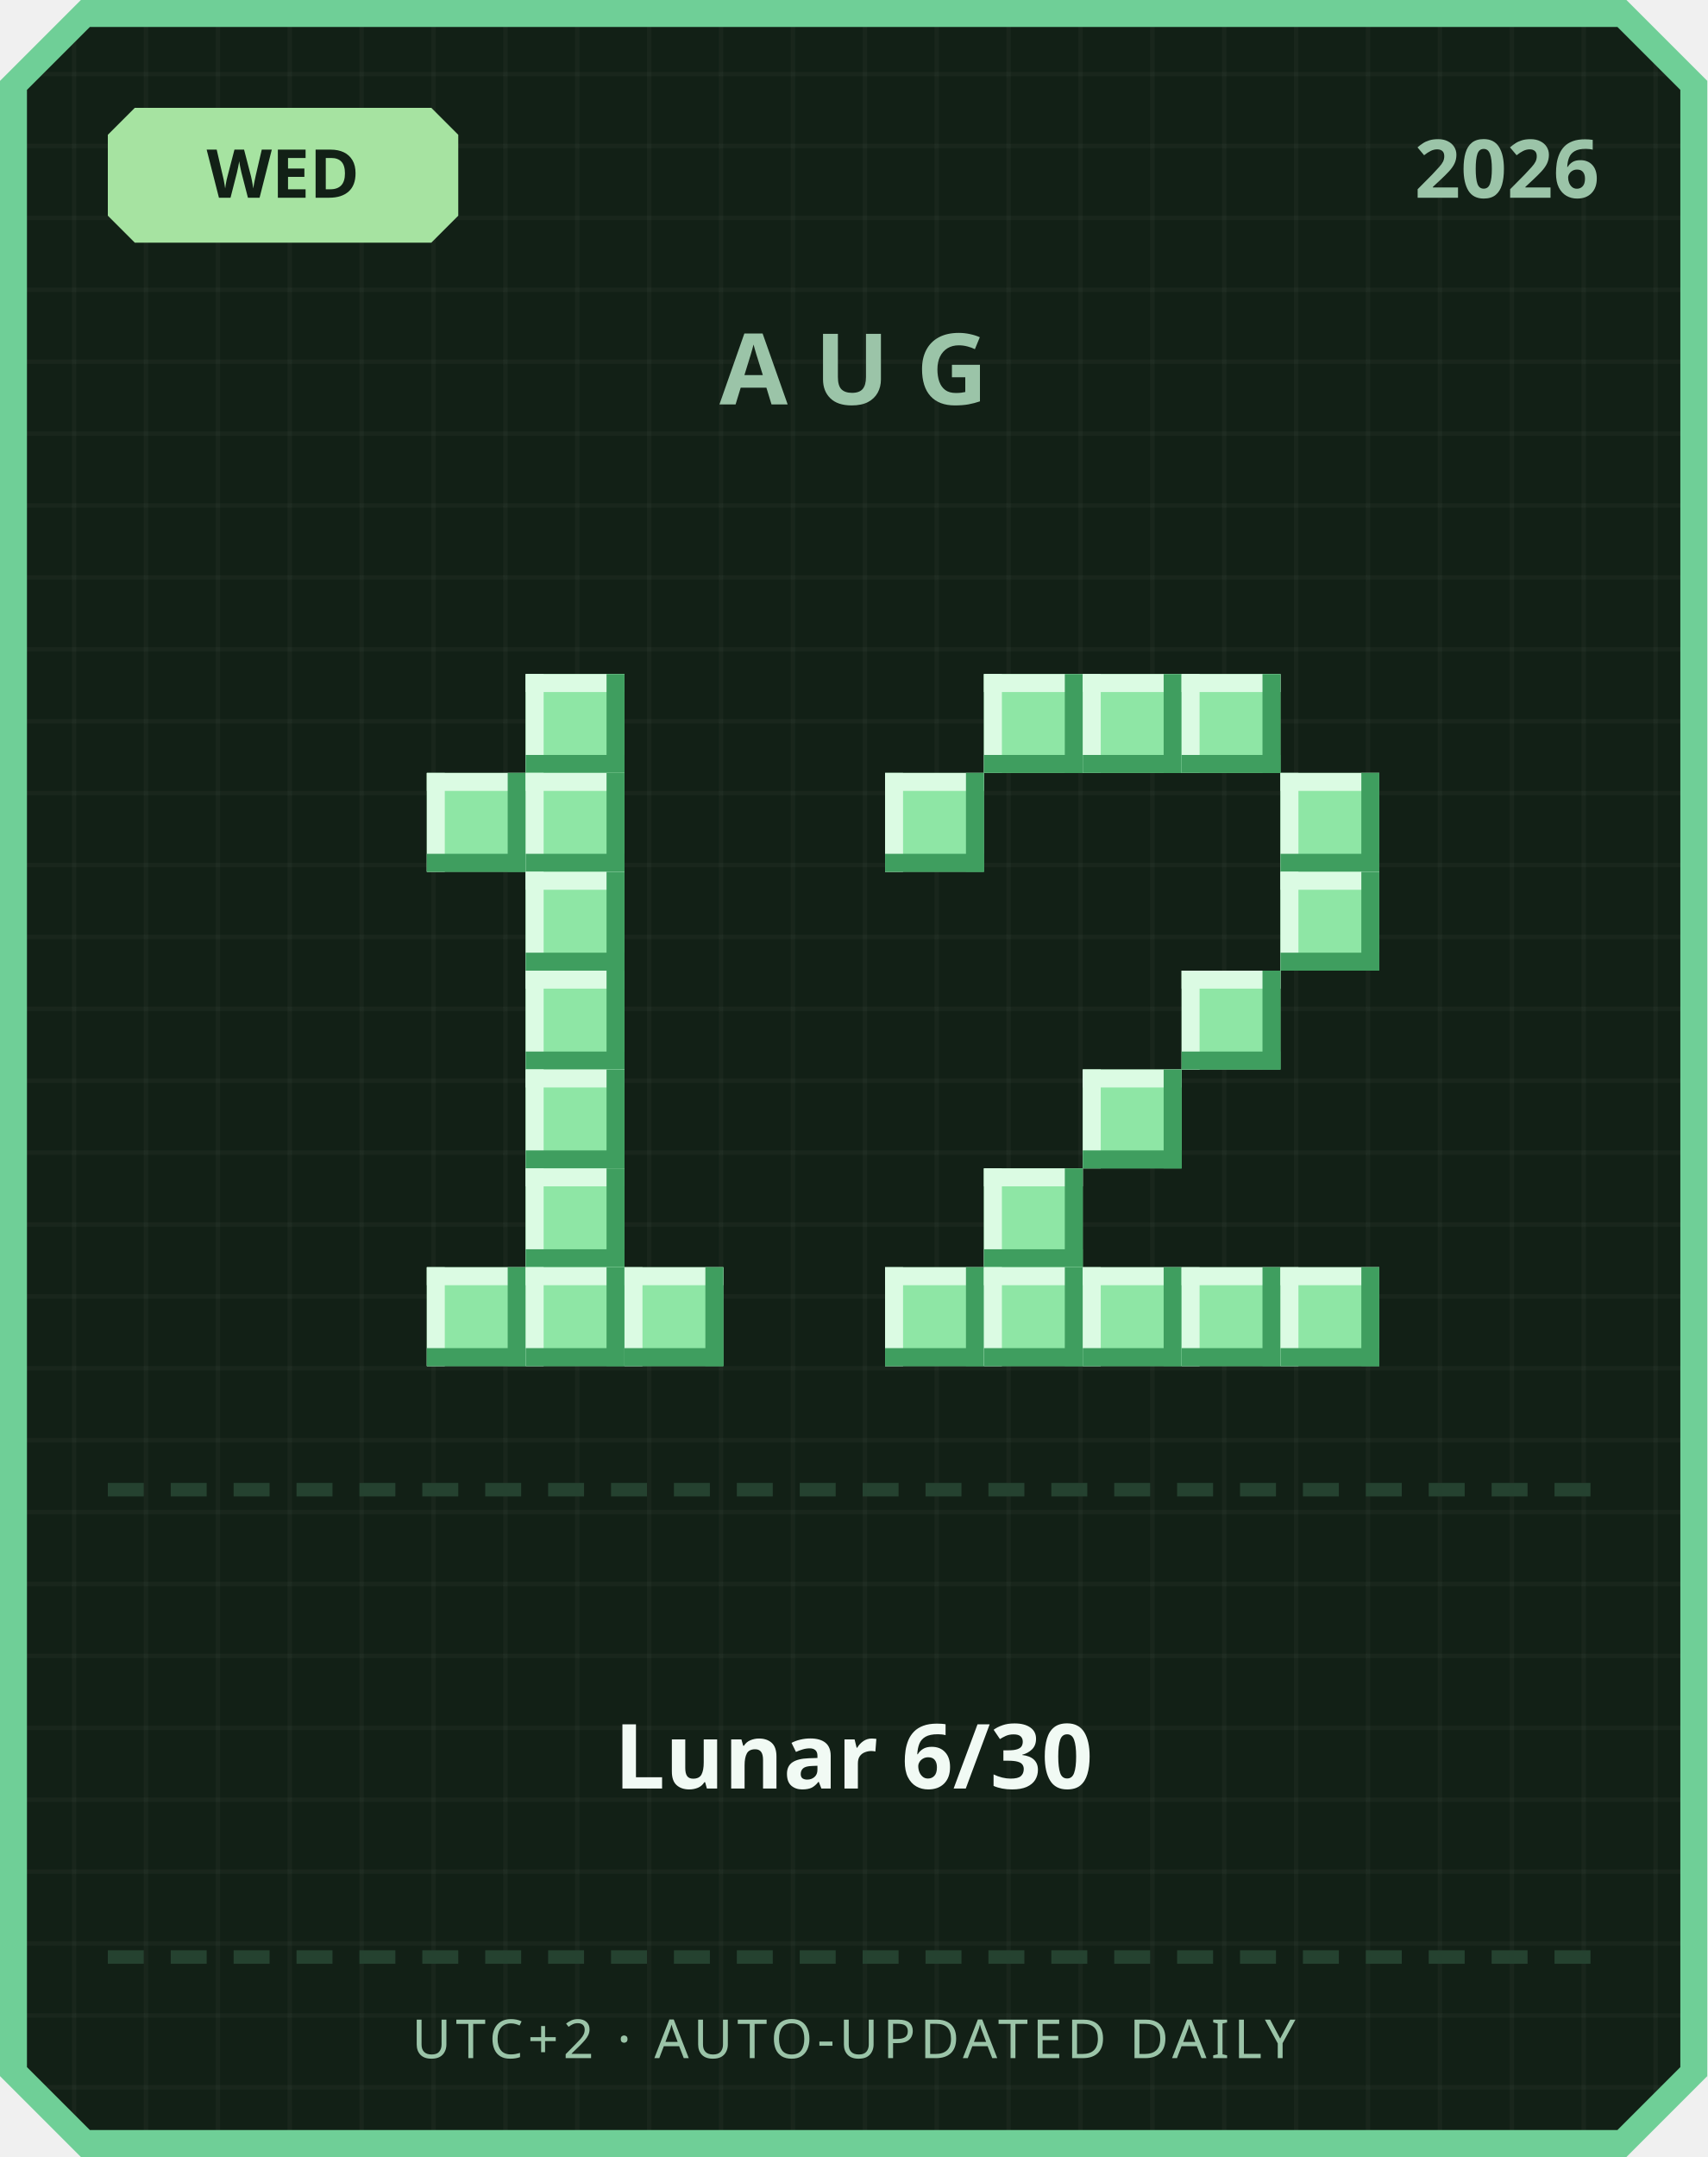
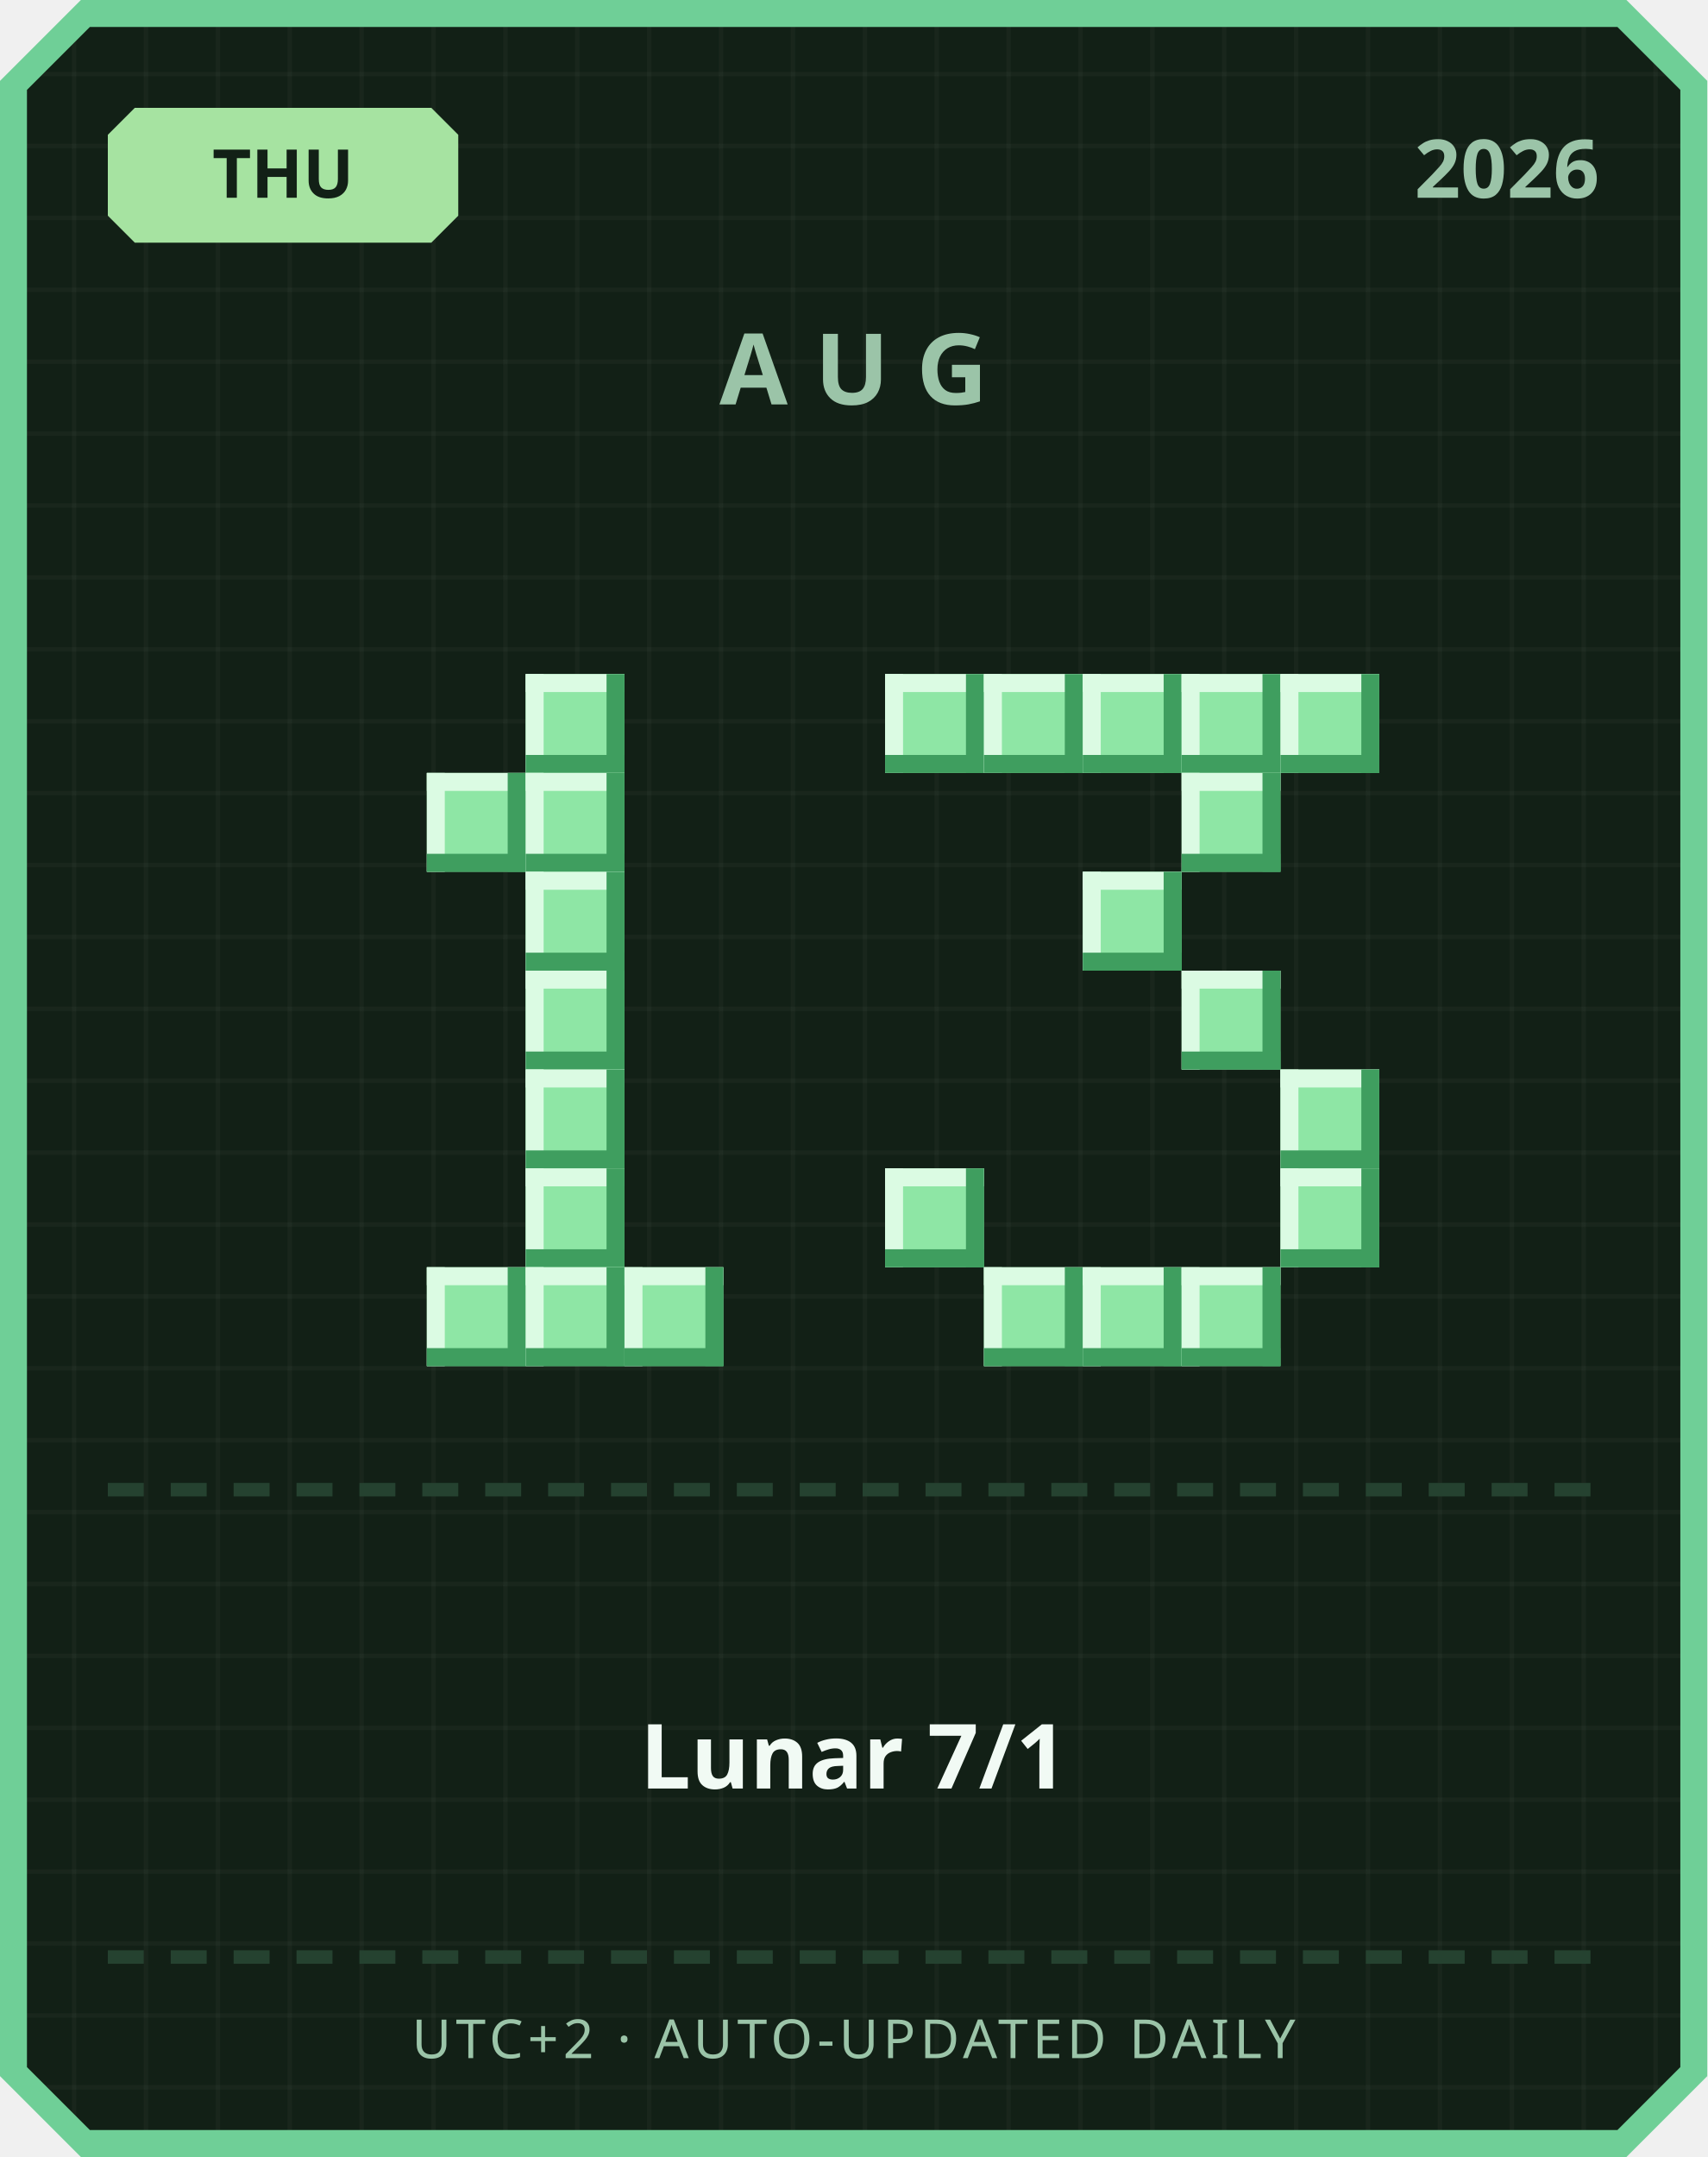
<svg xmlns="http://www.w3.org/2000/svg" width="380" height="480" viewBox="0 0 380 480">
  <defs>
    <pattern id="grid" width="16" height="16" patternUnits="userSpaceOnUse">
      <rect width="16" height="16" fill="#122016" />
      <rect width="1" height="16" fill="#ffffff" opacity="0.03" />
      <rect width="16" height="1" fill="#ffffff" opacity="0.03" />
    </pattern>
  </defs>
  <path d="M 18,0 L 362,0 L 380,18 L 380,462 L 362,480 L 18,480 L 0,462 L 0,18 Z" fill="#6fcf97" />
  <path d="M 20,6 L 360,6 L 374,20 L 374,460 L 360,474 L 20,474 L 6,460 L 6,20 Z" fill="url(#grid)" />
  <path d="M 30,24 L 96,24 L 102,30 L 102,48 L 96,54 L 30,54 L 24,48 L 24,30 Z" fill="#a6e3a1" />
-   <text x="63" y="44" text-anchor="middle" font-family="'Segoe UI', sans-serif" font-size="15" font-weight="700" fill="#122016">WED</text>
+   <text x="63" y="44" text-anchor="middle" font-family="'Segoe UI', sans-serif" font-size="15" font-weight="700" fill="#122016">THU</text>
  <text x="356" y="44" text-anchor="end" font-family="'Segoe UI', sans-serif" font-size="18" font-weight="700" fill="#9bc4a8">2026</text>
  <text x="190" y="90" text-anchor="middle" font-family="'Segoe UI', sans-serif" font-size="22" font-weight="700" letter-spacing="6" fill="#9bc4a8">AUG</text>
  <rect x="117" y="150" width="22" height="22" fill="#8ee6a5" />
  <rect x="117" y="150" width="22" height="4" fill="#dbfbe3" />
  <rect x="117" y="150" width="4" height="22" fill="#dbfbe3" />
  <rect x="117" y="168" width="22" height="4" fill="#3f9e5f" />
  <rect x="135" y="150" width="4" height="22" fill="#3f9e5f" />
  <rect x="95" y="172" width="22" height="22" fill="#8ee6a5" />
  <rect x="95" y="172" width="22" height="4" fill="#dbfbe3" />
  <rect x="95" y="172" width="4" height="22" fill="#dbfbe3" />
  <rect x="95" y="190" width="22" height="4" fill="#3f9e5f" />
  <rect x="113" y="172" width="4" height="22" fill="#3f9e5f" />
  <rect x="117" y="172" width="22" height="22" fill="#8ee6a5" />
  <rect x="117" y="172" width="22" height="4" fill="#dbfbe3" />
  <rect x="117" y="172" width="4" height="22" fill="#dbfbe3" />
  <rect x="117" y="190" width="22" height="4" fill="#3f9e5f" />
  <rect x="135" y="172" width="4" height="22" fill="#3f9e5f" />
  <rect x="117" y="194" width="22" height="22" fill="#8ee6a5" />
  <rect x="117" y="194" width="22" height="4" fill="#dbfbe3" />
  <rect x="117" y="194" width="4" height="22" fill="#dbfbe3" />
  <rect x="117" y="212" width="22" height="4" fill="#3f9e5f" />
  <rect x="135" y="194" width="4" height="22" fill="#3f9e5f" />
  <rect x="117" y="216" width="22" height="22" fill="#8ee6a5" />
  <rect x="117" y="216" width="22" height="4" fill="#dbfbe3" />
  <rect x="117" y="216" width="4" height="22" fill="#dbfbe3" />
  <rect x="117" y="234" width="22" height="4" fill="#3f9e5f" />
  <rect x="135" y="216" width="4" height="22" fill="#3f9e5f" />
  <rect x="117" y="238" width="22" height="22" fill="#8ee6a5" />
  <rect x="117" y="238" width="22" height="4" fill="#dbfbe3" />
  <rect x="117" y="238" width="4" height="22" fill="#dbfbe3" />
  <rect x="117" y="256" width="22" height="4" fill="#3f9e5f" />
  <rect x="135" y="238" width="4" height="22" fill="#3f9e5f" />
  <rect x="117" y="260" width="22" height="22" fill="#8ee6a5" />
  <rect x="117" y="260" width="22" height="4" fill="#dbfbe3" />
  <rect x="117" y="260" width="4" height="22" fill="#dbfbe3" />
  <rect x="117" y="278" width="22" height="4" fill="#3f9e5f" />
  <rect x="135" y="260" width="4" height="22" fill="#3f9e5f" />
  <rect x="95" y="282" width="22" height="22" fill="#8ee6a5" />
  <rect x="95" y="282" width="22" height="4" fill="#dbfbe3" />
  <rect x="95" y="282" width="4" height="22" fill="#dbfbe3" />
  <rect x="95" y="300" width="22" height="4" fill="#3f9e5f" />
  <rect x="113" y="282" width="4" height="22" fill="#3f9e5f" />
  <rect x="117" y="282" width="22" height="22" fill="#8ee6a5" />
  <rect x="117" y="282" width="22" height="4" fill="#dbfbe3" />
  <rect x="117" y="282" width="4" height="22" fill="#dbfbe3" />
  <rect x="117" y="300" width="22" height="4" fill="#3f9e5f" />
  <rect x="135" y="282" width="4" height="22" fill="#3f9e5f" />
  <rect x="139" y="282" width="22" height="22" fill="#8ee6a5" />
  <rect x="139" y="282" width="22" height="4" fill="#dbfbe3" />
  <rect x="139" y="282" width="4" height="22" fill="#dbfbe3" />
  <rect x="139" y="300" width="22" height="4" fill="#3f9e5f" />
  <rect x="157" y="282" width="4" height="22" fill="#3f9e5f" />
+   <rect x="197" y="150" width="22" height="22" fill="#8ee6a5" />
+   <rect x="197" y="150" width="22" height="4" fill="#dbfbe3" />
+   <rect x="197" y="150" width="4" height="22" fill="#dbfbe3" />
+   <rect x="197" y="168" width="22" height="4" fill="#3f9e5f" />
+   <rect x="215" y="150" width="4" height="22" fill="#3f9e5f" />
  <rect x="219" y="150" width="22" height="22" fill="#8ee6a5" />
  <rect x="219" y="150" width="22" height="4" fill="#dbfbe3" />
  <rect x="219" y="150" width="4" height="22" fill="#dbfbe3" />
  <rect x="219" y="168" width="22" height="4" fill="#3f9e5f" />
  <rect x="237" y="150" width="4" height="22" fill="#3f9e5f" />
  <rect x="241" y="150" width="22" height="22" fill="#8ee6a5" />
  <rect x="241" y="150" width="22" height="4" fill="#dbfbe3" />
  <rect x="241" y="150" width="4" height="22" fill="#dbfbe3" />
  <rect x="241" y="168" width="22" height="4" fill="#3f9e5f" />
  <rect x="259" y="150" width="4" height="22" fill="#3f9e5f" />
  <rect x="263" y="150" width="22" height="22" fill="#8ee6a5" />
  <rect x="263" y="150" width="22" height="4" fill="#dbfbe3" />
  <rect x="263" y="150" width="4" height="22" fill="#dbfbe3" />
  <rect x="263" y="168" width="22" height="4" fill="#3f9e5f" />
  <rect x="281" y="150" width="4" height="22" fill="#3f9e5f" />
-   <rect x="197" y="172" width="22" height="22" fill="#8ee6a5" />
-   <rect x="197" y="172" width="22" height="4" fill="#dbfbe3" />
-   <rect x="197" y="172" width="4" height="22" fill="#dbfbe3" />
-   <rect x="197" y="190" width="22" height="4" fill="#3f9e5f" />
-   <rect x="215" y="172" width="4" height="22" fill="#3f9e5f" />
-   <rect x="285" y="172" width="22" height="22" fill="#8ee6a5" />
-   <rect x="285" y="172" width="22" height="4" fill="#dbfbe3" />
-   <rect x="285" y="172" width="4" height="22" fill="#dbfbe3" />
-   <rect x="285" y="190" width="22" height="4" fill="#3f9e5f" />
-   <rect x="303" y="172" width="4" height="22" fill="#3f9e5f" />
-   <rect x="285" y="194" width="22" height="22" fill="#8ee6a5" />
-   <rect x="285" y="194" width="22" height="4" fill="#dbfbe3" />
-   <rect x="285" y="194" width="4" height="22" fill="#dbfbe3" />
-   <rect x="285" y="212" width="22" height="4" fill="#3f9e5f" />
-   <rect x="303" y="194" width="4" height="22" fill="#3f9e5f" />
+   <rect x="285" y="150" width="22" height="22" fill="#8ee6a5" />
+   <rect x="285" y="150" width="22" height="4" fill="#dbfbe3" />
+   <rect x="285" y="150" width="4" height="22" fill="#dbfbe3" />
+   <rect x="285" y="168" width="22" height="4" fill="#3f9e5f" />
+   <rect x="303" y="150" width="4" height="22" fill="#3f9e5f" />
+   <rect x="263" y="172" width="22" height="22" fill="#8ee6a5" />
+   <rect x="263" y="172" width="22" height="4" fill="#dbfbe3" />
+   <rect x="263" y="172" width="4" height="22" fill="#dbfbe3" />
+   <rect x="263" y="190" width="22" height="4" fill="#3f9e5f" />
+   <rect x="281" y="172" width="4" height="22" fill="#3f9e5f" />
+   <rect x="241" y="194" width="22" height="22" fill="#8ee6a5" />
+   <rect x="241" y="194" width="22" height="4" fill="#dbfbe3" />
+   <rect x="241" y="194" width="4" height="22" fill="#dbfbe3" />
+   <rect x="241" y="212" width="22" height="4" fill="#3f9e5f" />
+   <rect x="259" y="194" width="4" height="22" fill="#3f9e5f" />
  <rect x="263" y="216" width="22" height="22" fill="#8ee6a5" />
  <rect x="263" y="216" width="22" height="4" fill="#dbfbe3" />
  <rect x="263" y="216" width="4" height="22" fill="#dbfbe3" />
  <rect x="263" y="234" width="22" height="4" fill="#3f9e5f" />
  <rect x="281" y="216" width="4" height="22" fill="#3f9e5f" />
-   <rect x="241" y="238" width="22" height="22" fill="#8ee6a5" />
-   <rect x="241" y="238" width="22" height="4" fill="#dbfbe3" />
-   <rect x="241" y="238" width="4" height="22" fill="#dbfbe3" />
-   <rect x="241" y="256" width="22" height="4" fill="#3f9e5f" />
-   <rect x="259" y="238" width="4" height="22" fill="#3f9e5f" />
-   <rect x="219" y="260" width="22" height="22" fill="#8ee6a5" />
-   <rect x="219" y="260" width="22" height="4" fill="#dbfbe3" />
-   <rect x="219" y="260" width="4" height="22" fill="#dbfbe3" />
-   <rect x="219" y="278" width="22" height="4" fill="#3f9e5f" />
-   <rect x="237" y="260" width="4" height="22" fill="#3f9e5f" />
-   <rect x="197" y="282" width="22" height="22" fill="#8ee6a5" />
-   <rect x="197" y="282" width="22" height="4" fill="#dbfbe3" />
-   <rect x="197" y="282" width="4" height="22" fill="#dbfbe3" />
-   <rect x="197" y="300" width="22" height="4" fill="#3f9e5f" />
-   <rect x="215" y="282" width="4" height="22" fill="#3f9e5f" />
+   <rect x="285" y="238" width="22" height="22" fill="#8ee6a5" />
+   <rect x="285" y="238" width="22" height="4" fill="#dbfbe3" />
+   <rect x="285" y="238" width="4" height="22" fill="#dbfbe3" />
+   <rect x="285" y="256" width="22" height="4" fill="#3f9e5f" />
+   <rect x="303" y="238" width="4" height="22" fill="#3f9e5f" />
+   <rect x="197" y="260" width="22" height="22" fill="#8ee6a5" />
+   <rect x="197" y="260" width="22" height="4" fill="#dbfbe3" />
+   <rect x="197" y="260" width="4" height="22" fill="#dbfbe3" />
+   <rect x="197" y="278" width="22" height="4" fill="#3f9e5f" />
+   <rect x="215" y="260" width="4" height="22" fill="#3f9e5f" />
+   <rect x="285" y="260" width="22" height="22" fill="#8ee6a5" />
+   <rect x="285" y="260" width="22" height="4" fill="#dbfbe3" />
+   <rect x="285" y="260" width="4" height="22" fill="#dbfbe3" />
+   <rect x="285" y="278" width="22" height="4" fill="#3f9e5f" />
+   <rect x="303" y="260" width="4" height="22" fill="#3f9e5f" />
  <rect x="219" y="282" width="22" height="22" fill="#8ee6a5" />
  <rect x="219" y="282" width="22" height="4" fill="#dbfbe3" />
  <rect x="219" y="282" width="4" height="22" fill="#dbfbe3" />
  <rect x="219" y="300" width="22" height="4" fill="#3f9e5f" />
  <rect x="237" y="282" width="4" height="22" fill="#3f9e5f" />
  <rect x="241" y="282" width="22" height="22" fill="#8ee6a5" />
  <rect x="241" y="282" width="22" height="4" fill="#dbfbe3" />
  <rect x="241" y="282" width="4" height="22" fill="#dbfbe3" />
  <rect x="241" y="300" width="22" height="4" fill="#3f9e5f" />
  <rect x="259" y="282" width="4" height="22" fill="#3f9e5f" />
  <rect x="263" y="282" width="22" height="22" fill="#8ee6a5" />
  <rect x="263" y="282" width="22" height="4" fill="#dbfbe3" />
  <rect x="263" y="282" width="4" height="22" fill="#dbfbe3" />
  <rect x="263" y="300" width="22" height="4" fill="#3f9e5f" />
  <rect x="281" y="282" width="4" height="22" fill="#3f9e5f" />
-   <rect x="285" y="282" width="22" height="22" fill="#8ee6a5" />
-   <rect x="285" y="282" width="22" height="4" fill="#dbfbe3" />
-   <rect x="285" y="282" width="4" height="22" fill="#dbfbe3" />
-   <rect x="285" y="300" width="22" height="4" fill="#3f9e5f" />
-   <rect x="303" y="282" width="4" height="22" fill="#3f9e5f" />
  <rect x="24" y="330" width="8" height="3" fill="#254230" />
  <rect x="38" y="330" width="8" height="3" fill="#254230" />
  <rect x="52" y="330" width="8" height="3" fill="#254230" />
  <rect x="66" y="330" width="8" height="3" fill="#254230" />
  <rect x="80" y="330" width="8" height="3" fill="#254230" />
  <rect x="94" y="330" width="8" height="3" fill="#254230" />
  <rect x="108" y="330" width="8" height="3" fill="#254230" />
  <rect x="122" y="330" width="8" height="3" fill="#254230" />
  <rect x="136" y="330" width="8" height="3" fill="#254230" />
  <rect x="150" y="330" width="8" height="3" fill="#254230" />
  <rect x="164" y="330" width="8" height="3" fill="#254230" />
  <rect x="178" y="330" width="8" height="3" fill="#254230" />
  <rect x="192" y="330" width="8" height="3" fill="#254230" />
  <rect x="206" y="330" width="8" height="3" fill="#254230" />
  <rect x="220" y="330" width="8" height="3" fill="#254230" />
  <rect x="234" y="330" width="8" height="3" fill="#254230" />
  <rect x="248" y="330" width="8" height="3" fill="#254230" />
  <rect x="262" y="330" width="8" height="3" fill="#254230" />
  <rect x="276" y="330" width="8" height="3" fill="#254230" />
  <rect x="290" y="330" width="8" height="3" fill="#254230" />
  <rect x="304" y="330" width="8" height="3" fill="#254230" />
  <rect x="318" y="330" width="8" height="3" fill="#254230" />
  <rect x="332" y="330" width="8" height="3" fill="#254230" />
  <rect x="346" y="330" width="8" height="3" fill="#254230" />
-   <text x="190" y="398" text-anchor="middle" font-family="'Segoe UI', 'Microsoft JhengHei', sans-serif" font-size="20" font-weight="700" fill="#f1faf4">Lunar 6/30</text>
+   <text x="190" y="398" text-anchor="middle" font-family="'Segoe UI', 'Microsoft JhengHei', sans-serif" font-size="20" font-weight="700" fill="#f1faf4">Lunar 7/1</text>
  <rect x="24" y="434" width="8" height="3" fill="#254230" />
  <rect x="38" y="434" width="8" height="3" fill="#254230" />
  <rect x="52" y="434" width="8" height="3" fill="#254230" />
  <rect x="66" y="434" width="8" height="3" fill="#254230" />
  <rect x="80" y="434" width="8" height="3" fill="#254230" />
  <rect x="94" y="434" width="8" height="3" fill="#254230" />
  <rect x="108" y="434" width="8" height="3" fill="#254230" />
  <rect x="122" y="434" width="8" height="3" fill="#254230" />
  <rect x="136" y="434" width="8" height="3" fill="#254230" />
  <rect x="150" y="434" width="8" height="3" fill="#254230" />
  <rect x="164" y="434" width="8" height="3" fill="#254230" />
  <rect x="178" y="434" width="8" height="3" fill="#254230" />
  <rect x="192" y="434" width="8" height="3" fill="#254230" />
  <rect x="206" y="434" width="8" height="3" fill="#254230" />
  <rect x="220" y="434" width="8" height="3" fill="#254230" />
  <rect x="234" y="434" width="8" height="3" fill="#254230" />
  <rect x="248" y="434" width="8" height="3" fill="#254230" />
  <rect x="262" y="434" width="8" height="3" fill="#254230" />
  <rect x="276" y="434" width="8" height="3" fill="#254230" />
  <rect x="290" y="434" width="8" height="3" fill="#254230" />
  <rect x="304" y="434" width="8" height="3" fill="#254230" />
  <rect x="318" y="434" width="8" height="3" fill="#254230" />
  <rect x="332" y="434" width="8" height="3" fill="#254230" />
  <rect x="346" y="434" width="8" height="3" fill="#254230" />
  <text x="190" y="458" text-anchor="middle" font-family="'Segoe UI', sans-serif" font-size="12" letter-spacing="1" fill="#9bc4a8">UTC+2 · AUTO-UPDATED DAILY</text>
</svg>
